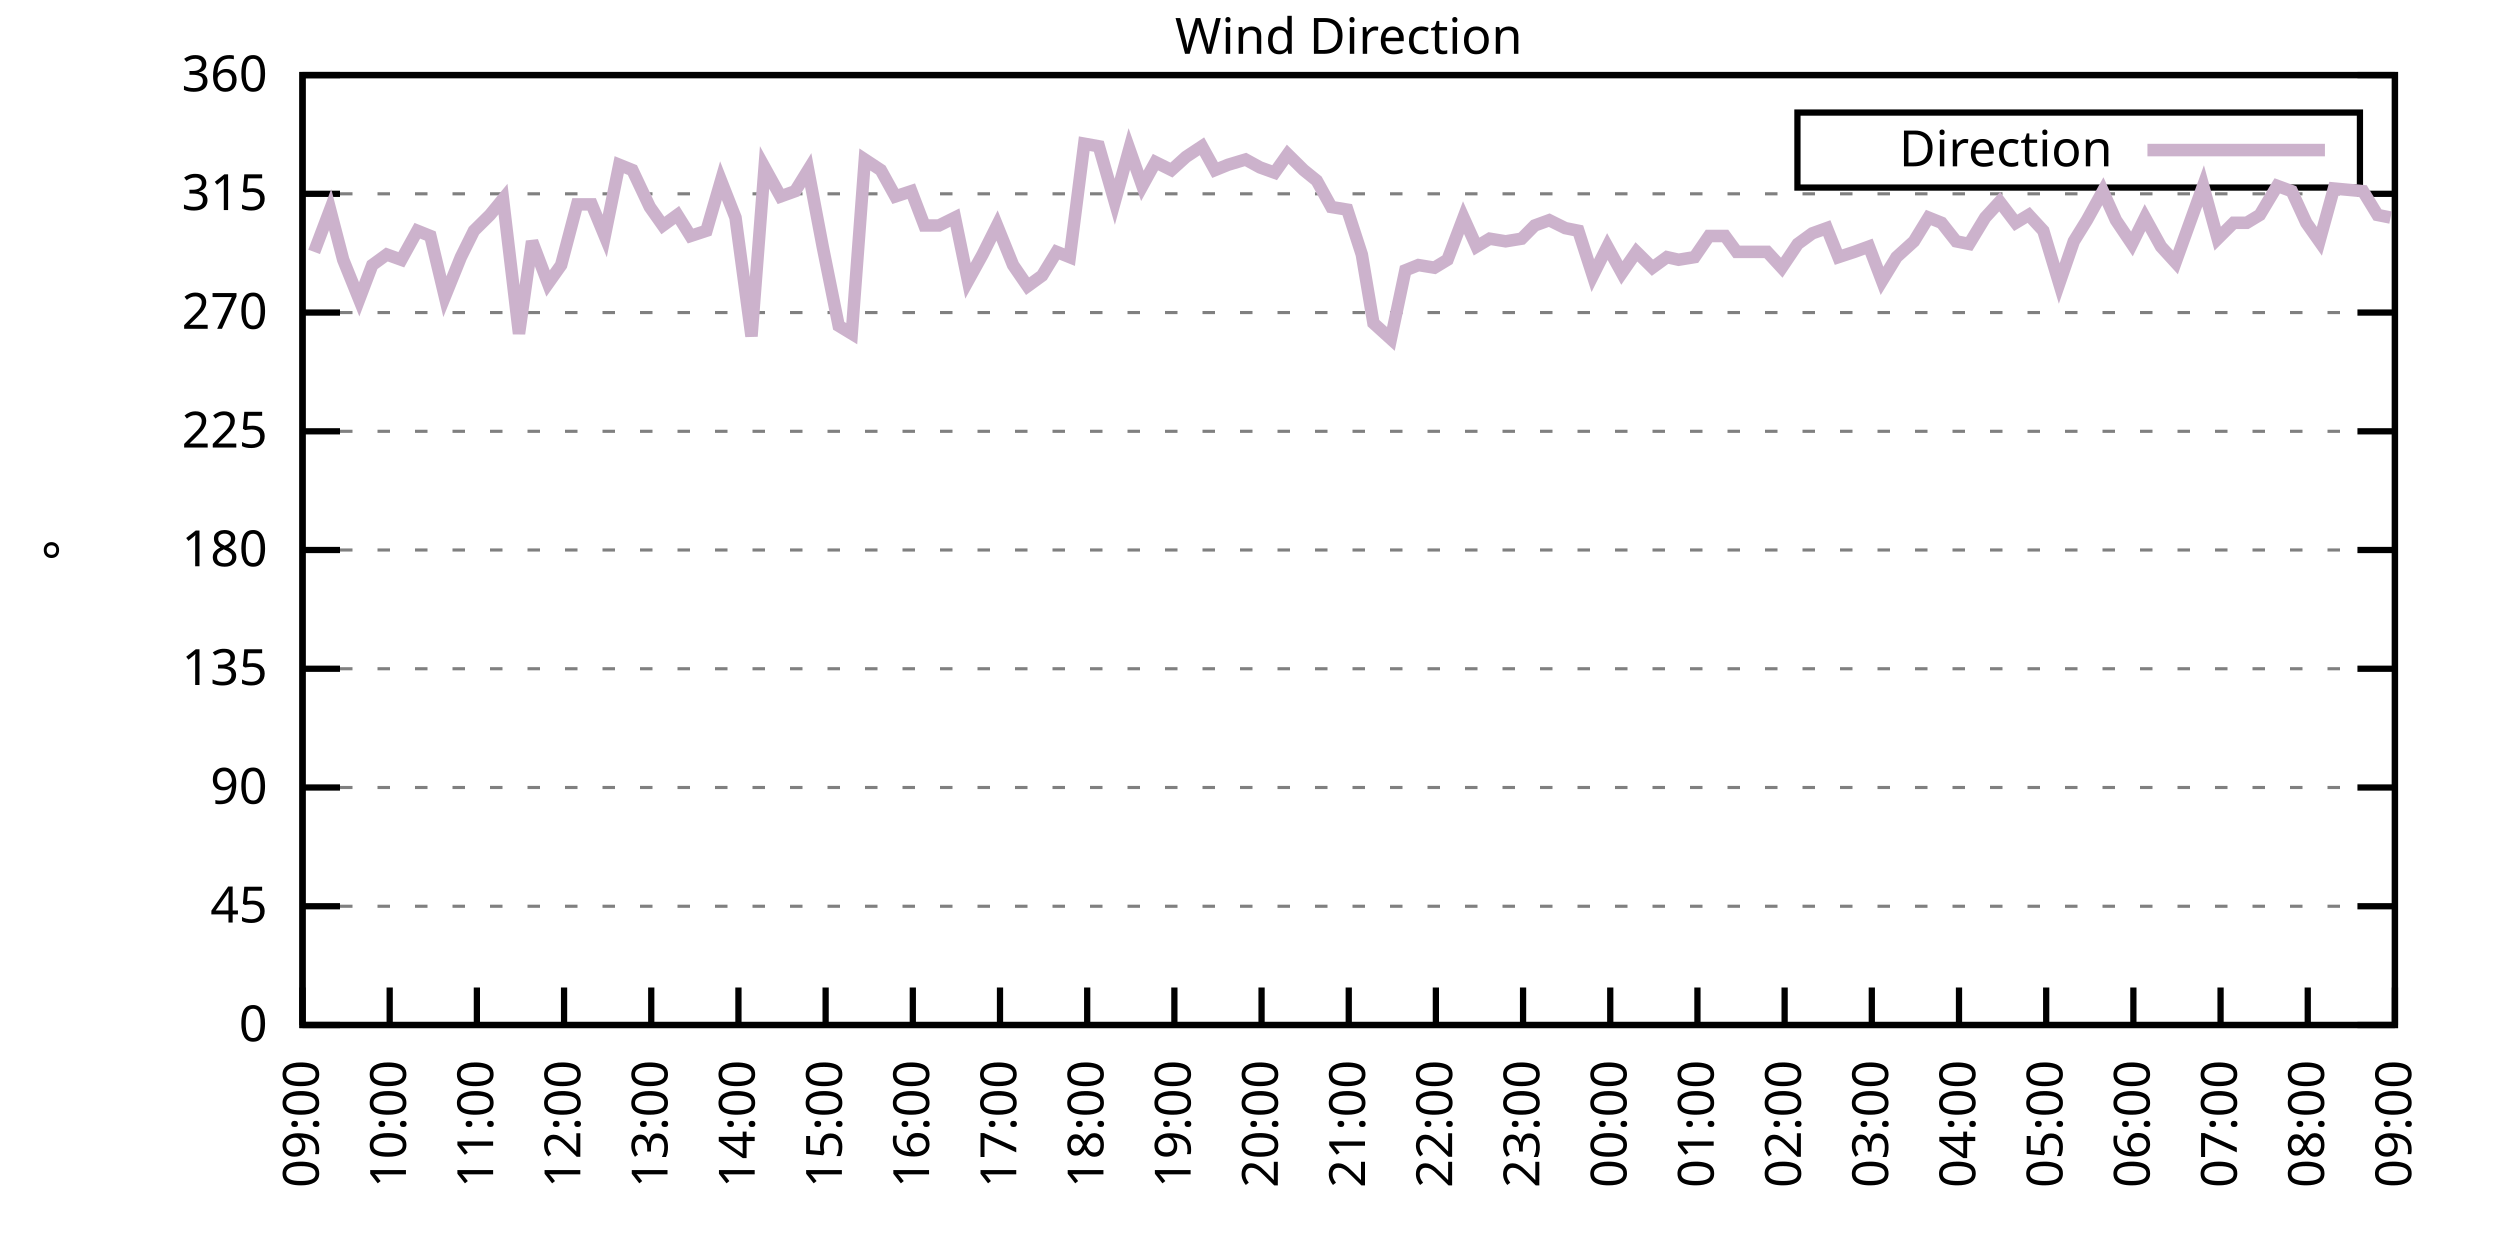
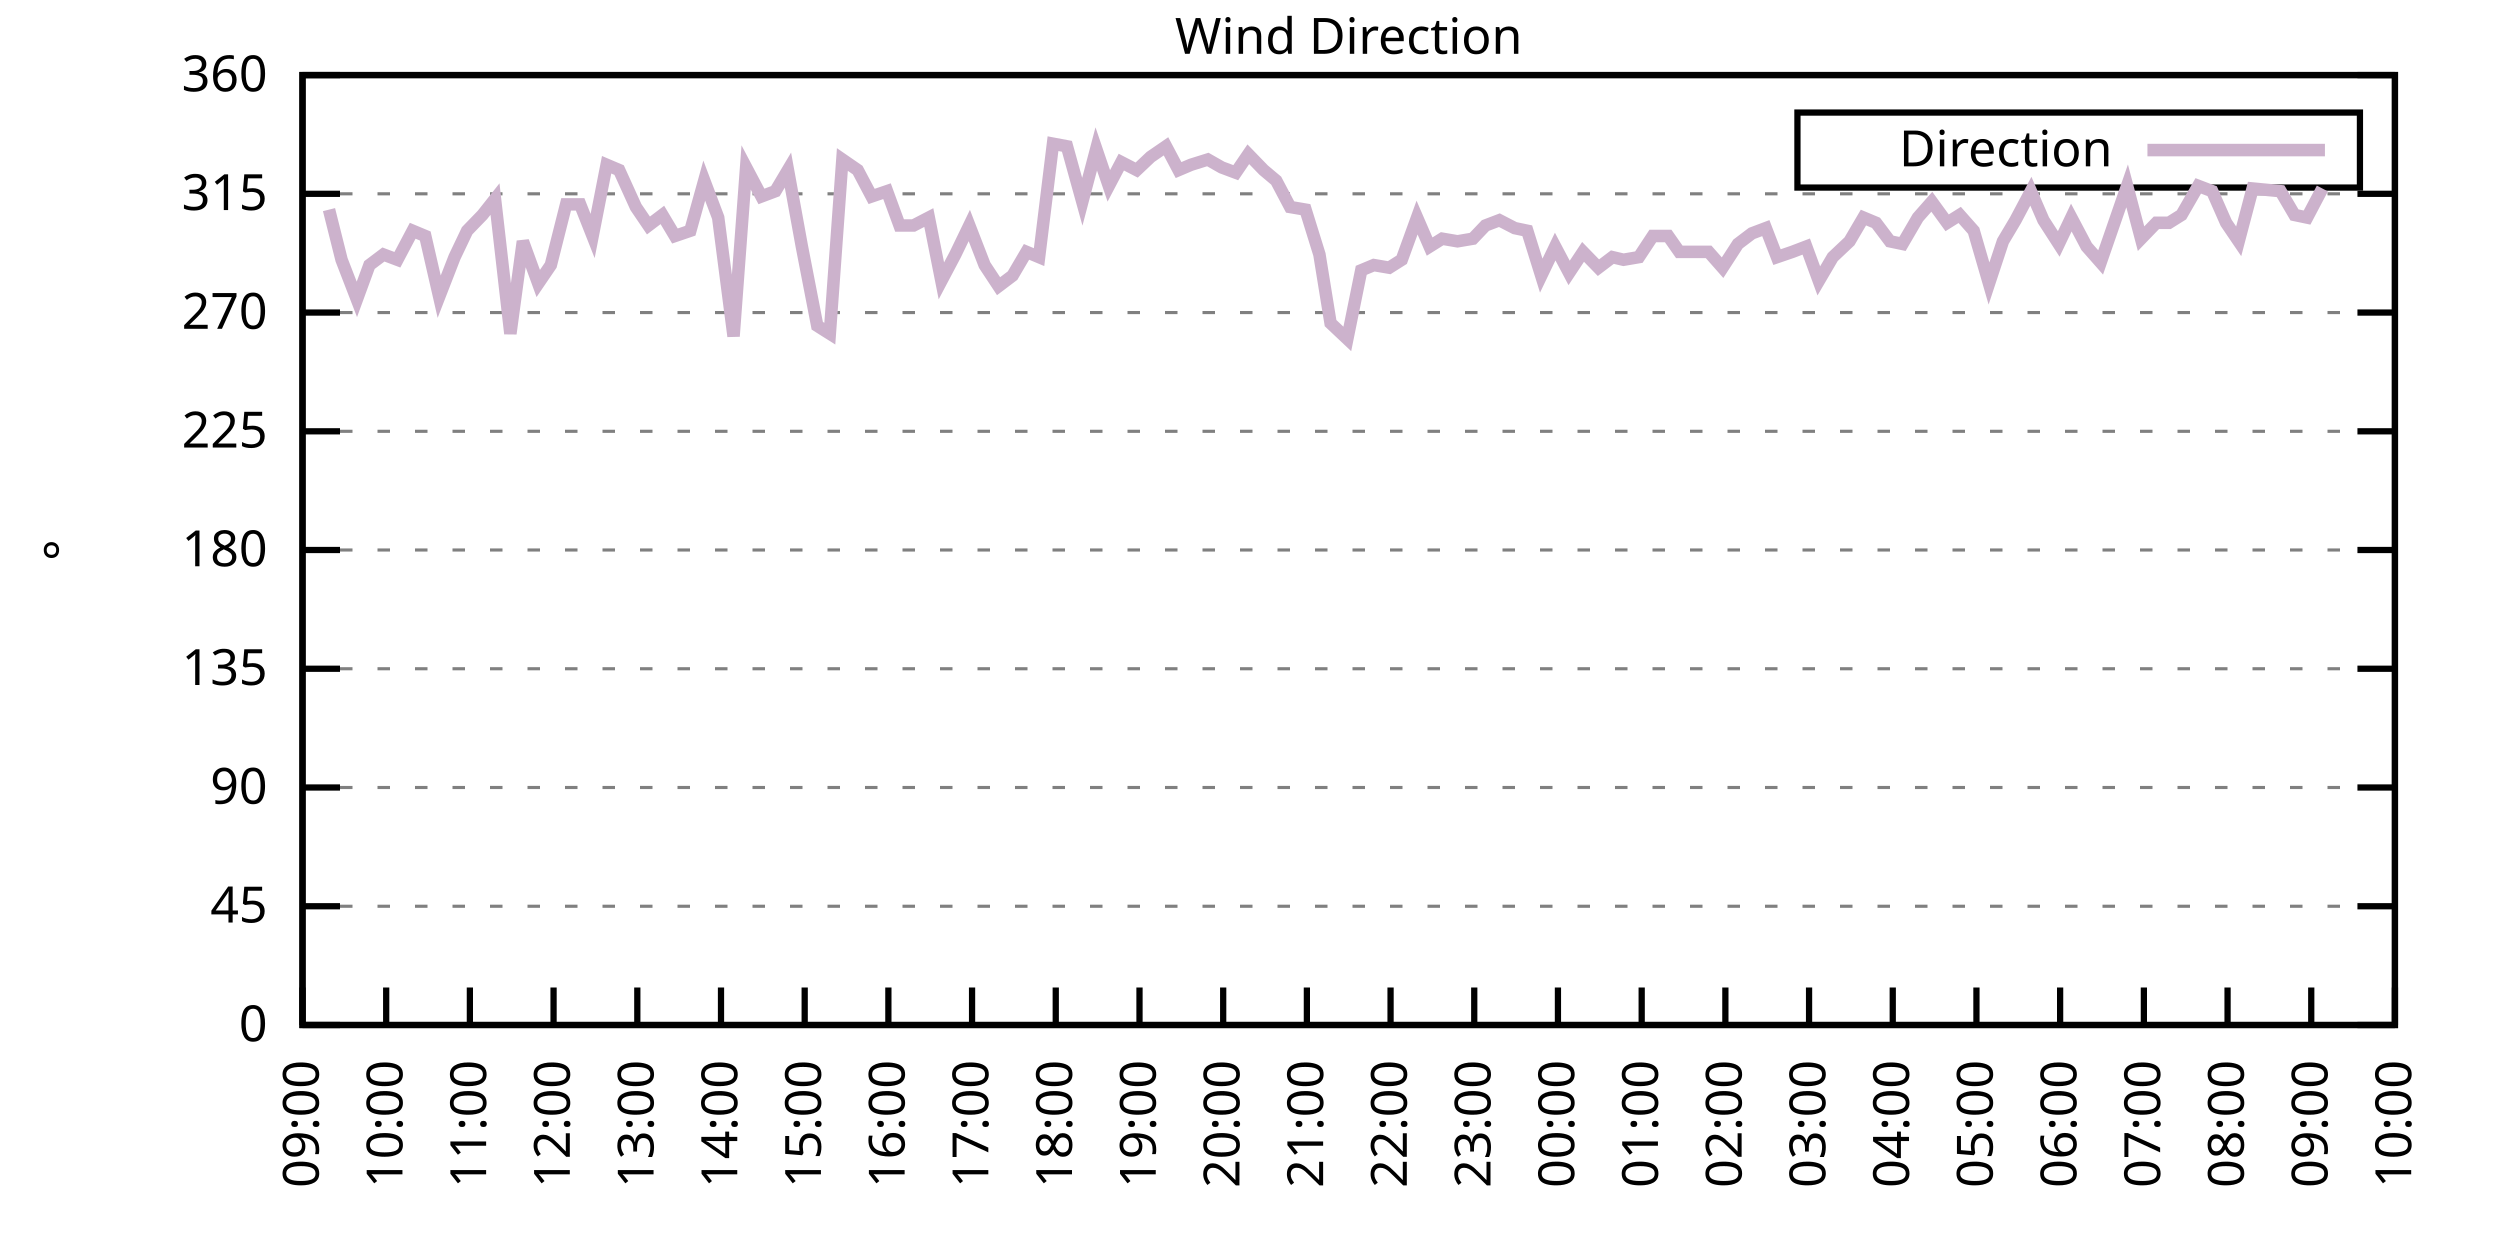
<svg xmlns="http://www.w3.org/2000/svg" xmlns:xlink="http://www.w3.org/1999/xlink" width="400" height="200" viewBox="0 0 400 200">
  <g id="gnuplot_canvas">
    <rect x="0" y="0" width="400" height="200" fill="none" />
    <defs>
      <circle id="gpDot" r="0.5" stroke-width="0.5" stroke="currentColor" />
      <path id="gpPt0" stroke-width="0.333" stroke="currentColor" d="M-1,0 h2 M0,-1 v2" />
      <path id="gpPt1" stroke-width="0.333" stroke="currentColor" d="M-1,-1 L1,1 M1,-1 L-1,1" />
      <path id="gpPt2" stroke-width="0.333" stroke="currentColor" d="M-1,0 L1,0 M0,-1 L0,1 M-1,-1 L1,1 M-1,1 L1,-1" />
      <rect id="gpPt3" stroke-width="0.333" stroke="currentColor" x="-1" y="-1" width="2" height="2" />
      <rect id="gpPt4" stroke-width="0.333" stroke="currentColor" fill="currentColor" x="-1" y="-1" width="2" height="2" />
      <circle id="gpPt5" stroke-width="0.333" stroke="currentColor" cx="0" cy="0" r="1" />
      <use xlink:href="#gpPt5" id="gpPt6" fill="currentColor" stroke="none" />
      <path id="gpPt7" stroke-width="0.333" stroke="currentColor" d="M0,-1.33 L-1.33,0.67 L1.33,0.67 z" />
      <use xlink:href="#gpPt7" id="gpPt8" fill="currentColor" stroke="none" />
      <use xlink:href="#gpPt7" id="gpPt9" stroke="currentColor" transform="rotate(180)" />
      <use xlink:href="#gpPt9" id="gpPt10" fill="currentColor" stroke="none" />
      <use xlink:href="#gpPt3" id="gpPt11" stroke="currentColor" transform="rotate(45)" />
      <use xlink:href="#gpPt11" id="gpPt12" fill="currentColor" stroke="none" />
      <path id="gpPt13" stroke-width="0.333" stroke="currentColor" d="M0,1.330 L1.265,0.411 L0.782,-1.067 L-0.782,-1.076 L-1.265,0.411 z" />
      <use xlink:href="#gpPt13" id="gpPt14" fill="currentColor" stroke="none" />
      <filter id="textbox" filterUnits="objectBoundingBox" x="0" y="0" height="1" width="1">
        <feFlood flood-color="white" flood-opacity="1" result="bgnd" />
        <feComposite in="SourceGraphic" in2="bgnd" operator="atop" />
      </filter>
      <filter id="greybox" filterUnits="objectBoundingBox" x="0" y="0" height="1" width="1">
        <feFlood flood-color="lightgrey" flood-opacity="1" result="grey" />
        <feComposite in="SourceGraphic" in2="grey" operator="atop" />
      </filter>
    </defs>
    <g fill="none" color="white" stroke="currentColor" stroke-width="1.00" stroke-linecap="butt" stroke-linejoin="miter">
</g>
    <g fill="none" color="black" stroke="currentColor" stroke-width="1.00" stroke-linecap="butt" stroke-linejoin="miter">
      <g stroke="none" shape-rendering="crispEdges">
        <polygon fill="rgb(255, 255, 255)" points="48.40,164.00 383.18,164.00 383.18,12.02 48.40,12.02 " />
      </g>
    </g>
    <g fill="none" color="black" stroke="currentColor" stroke-width="1.00" stroke-linecap="butt" stroke-linejoin="miter">
</g>
    <g fill="none" color="black" stroke="black" stroke-width="0.50" stroke-linecap="butt" stroke-linejoin="miter">
</g>
    <g fill="none" color="gray" stroke="currentColor" stroke-width="0.50" stroke-linecap="butt" stroke-linejoin="miter">
      <path stroke="gray" stroke-dasharray="2,4" class="gridline" d="M48.40,164.00 L383.19,164.00  " />
    </g>
    <g fill="none" color="gray" stroke="gray" stroke-width="1.00" stroke-linecap="butt" stroke-linejoin="miter">
</g>
    <g fill="none" color="black" stroke="currentColor" stroke-width="1.00" stroke-linecap="butt" stroke-linejoin="miter">
      <path stroke="black" d="M48.40,164.00 L54.40,164.00 M383.19,164.00 L377.19,164.00  " />
      <g transform="translate(42.80,166.60)" stroke="none" fill="black" font-family="Sans" font-size="8.00" text-anchor="end">
        <text>
          <tspan font-family="Sans"> 0</tspan>
        </text>
      </g>
    </g>
    <g fill="none" color="black" stroke="currentColor" stroke-width="1.00" stroke-linecap="butt" stroke-linejoin="miter">
</g>
    <g fill="none" color="black" stroke="black" stroke-width="0.50" stroke-linecap="butt" stroke-linejoin="miter">
</g>
    <g fill="none" color="gray" stroke="currentColor" stroke-width="0.50" stroke-linecap="butt" stroke-linejoin="miter">
      <path stroke="gray" stroke-dasharray="2,4" class="gridline" d="M48.40,145.00 L383.19,145.00  " />
    </g>
    <g fill="none" color="gray" stroke="gray" stroke-width="1.00" stroke-linecap="butt" stroke-linejoin="miter">
</g>
    <g fill="none" color="black" stroke="currentColor" stroke-width="1.00" stroke-linecap="butt" stroke-linejoin="miter">
      <path stroke="black" d="M48.40,145.00 L54.40,145.00 M383.19,145.00 L377.19,145.00  " />
      <g transform="translate(42.80,147.60)" stroke="none" fill="black" font-family="Sans" font-size="8.00" text-anchor="end">
        <text>
          <tspan font-family="Sans"> 45</tspan>
        </text>
      </g>
    </g>
    <g fill="none" color="black" stroke="currentColor" stroke-width="1.00" stroke-linecap="butt" stroke-linejoin="miter">
</g>
    <g fill="none" color="black" stroke="black" stroke-width="0.50" stroke-linecap="butt" stroke-linejoin="miter">
</g>
    <g fill="none" color="gray" stroke="currentColor" stroke-width="0.50" stroke-linecap="butt" stroke-linejoin="miter">
      <path stroke="gray" stroke-dasharray="2,4" class="gridline" d="M48.40,126.00 L383.19,126.00  " />
    </g>
    <g fill="none" color="gray" stroke="gray" stroke-width="1.00" stroke-linecap="butt" stroke-linejoin="miter">
</g>
    <g fill="none" color="black" stroke="currentColor" stroke-width="1.00" stroke-linecap="butt" stroke-linejoin="miter">
      <path stroke="black" d="M48.40,126.00 L54.40,126.00 M383.19,126.00 L377.19,126.00  " />
      <g transform="translate(42.80,128.60)" stroke="none" fill="black" font-family="Sans" font-size="8.00" text-anchor="end">
        <text>
          <tspan font-family="Sans"> 90</tspan>
        </text>
      </g>
    </g>
    <g fill="none" color="black" stroke="currentColor" stroke-width="1.00" stroke-linecap="butt" stroke-linejoin="miter">
</g>
    <g fill="none" color="black" stroke="black" stroke-width="0.50" stroke-linecap="butt" stroke-linejoin="miter">
</g>
    <g fill="none" color="gray" stroke="currentColor" stroke-width="0.50" stroke-linecap="butt" stroke-linejoin="miter">
      <path stroke="gray" stroke-dasharray="2,4" class="gridline" d="M48.40,107.00 L383.19,107.00  " />
    </g>
    <g fill="none" color="gray" stroke="gray" stroke-width="1.00" stroke-linecap="butt" stroke-linejoin="miter">
</g>
    <g fill="none" color="black" stroke="currentColor" stroke-width="1.00" stroke-linecap="butt" stroke-linejoin="miter">
      <path stroke="black" d="M48.40,107.00 L54.40,107.00 M383.19,107.00 L377.19,107.00  " />
      <g transform="translate(42.80,109.60)" stroke="none" fill="black" font-family="Sans" font-size="8.00" text-anchor="end">
        <text>
          <tspan font-family="Sans"> 135</tspan>
        </text>
      </g>
    </g>
    <g fill="none" color="black" stroke="currentColor" stroke-width="1.00" stroke-linecap="butt" stroke-linejoin="miter">
</g>
    <g fill="none" color="black" stroke="black" stroke-width="0.50" stroke-linecap="butt" stroke-linejoin="miter">
</g>
    <g fill="none" color="gray" stroke="currentColor" stroke-width="0.50" stroke-linecap="butt" stroke-linejoin="miter">
      <path stroke="gray" stroke-dasharray="2,4" class="gridline" d="M48.40,88.00 L383.19,88.00  " />
    </g>
    <g fill="none" color="gray" stroke="gray" stroke-width="1.00" stroke-linecap="butt" stroke-linejoin="miter">
</g>
    <g fill="none" color="black" stroke="currentColor" stroke-width="1.00" stroke-linecap="butt" stroke-linejoin="miter">
      <path stroke="black" d="M48.40,88.00 L54.40,88.00 M383.19,88.00 L377.19,88.00  " />
      <g transform="translate(42.80,90.60)" stroke="none" fill="black" font-family="Sans" font-size="8.00" text-anchor="end">
        <text>
          <tspan font-family="Sans"> 180</tspan>
        </text>
      </g>
    </g>
    <g fill="none" color="black" stroke="currentColor" stroke-width="1.00" stroke-linecap="butt" stroke-linejoin="miter">
</g>
    <g fill="none" color="black" stroke="black" stroke-width="0.50" stroke-linecap="butt" stroke-linejoin="miter">
</g>
    <g fill="none" color="gray" stroke="currentColor" stroke-width="0.50" stroke-linecap="butt" stroke-linejoin="miter">
      <path stroke="gray" stroke-dasharray="2,4" class="gridline" d="M48.40,69.01 L383.19,69.01  " />
    </g>
    <g fill="none" color="gray" stroke="gray" stroke-width="1.00" stroke-linecap="butt" stroke-linejoin="miter">
</g>
    <g fill="none" color="black" stroke="currentColor" stroke-width="1.00" stroke-linecap="butt" stroke-linejoin="miter">
      <path stroke="black" d="M48.40,69.01 L54.40,69.01 M383.19,69.01 L377.19,69.01  " />
      <g transform="translate(42.80,71.61)" stroke="none" fill="black" font-family="Sans" font-size="8.00" text-anchor="end">
        <text>
          <tspan font-family="Sans"> 225</tspan>
        </text>
      </g>
    </g>
    <g fill="none" color="black" stroke="currentColor" stroke-width="1.00" stroke-linecap="butt" stroke-linejoin="miter">
</g>
    <g fill="none" color="black" stroke="black" stroke-width="0.50" stroke-linecap="butt" stroke-linejoin="miter">
</g>
    <g fill="none" color="gray" stroke="currentColor" stroke-width="0.50" stroke-linecap="butt" stroke-linejoin="miter">
      <path stroke="gray" stroke-dasharray="2,4" class="gridline" d="M48.40,50.01 L383.19,50.01  " />
    </g>
    <g fill="none" color="gray" stroke="gray" stroke-width="1.00" stroke-linecap="butt" stroke-linejoin="miter">
</g>
    <g fill="none" color="black" stroke="currentColor" stroke-width="1.00" stroke-linecap="butt" stroke-linejoin="miter">
      <path stroke="black" d="M48.40,50.01 L54.40,50.01 M383.19,50.01 L377.19,50.01  " />
      <g transform="translate(42.80,52.61)" stroke="none" fill="black" font-family="Sans" font-size="8.00" text-anchor="end">
        <text>
          <tspan font-family="Sans"> 270</tspan>
        </text>
      </g>
    </g>
    <g fill="none" color="black" stroke="currentColor" stroke-width="1.00" stroke-linecap="butt" stroke-linejoin="miter">
</g>
    <g fill="none" color="black" stroke="black" stroke-width="0.50" stroke-linecap="butt" stroke-linejoin="miter">
</g>
    <g fill="none" color="gray" stroke="currentColor" stroke-width="0.50" stroke-linecap="butt" stroke-linejoin="miter">
      <path stroke="gray" stroke-dasharray="2,4" class="gridline" d="M48.40,31.01 L383.19,31.01  " />
    </g>
    <g fill="none" color="gray" stroke="gray" stroke-width="1.00" stroke-linecap="butt" stroke-linejoin="miter">
</g>
    <g fill="none" color="black" stroke="currentColor" stroke-width="1.00" stroke-linecap="butt" stroke-linejoin="miter">
      <path stroke="black" d="M48.40,31.01 L54.40,31.01 M383.19,31.01 L377.19,31.01  " />
      <g transform="translate(42.80,33.61)" stroke="none" fill="black" font-family="Sans" font-size="8.00" text-anchor="end">
        <text>
          <tspan font-family="Sans"> 315</tspan>
        </text>
      </g>
    </g>
    <g fill="none" color="black" stroke="currentColor" stroke-width="1.00" stroke-linecap="butt" stroke-linejoin="miter">
</g>
    <g fill="none" color="black" stroke="black" stroke-width="0.50" stroke-linecap="butt" stroke-linejoin="miter">
</g>
    <g fill="none" color="gray" stroke="currentColor" stroke-width="0.50" stroke-linecap="butt" stroke-linejoin="miter">
      <path stroke="gray" stroke-dasharray="2,4" class="gridline" d="M48.40,12.01 L383.19,12.01  " />
    </g>
    <g fill="none" color="gray" stroke="gray" stroke-width="1.00" stroke-linecap="butt" stroke-linejoin="miter">
</g>
    <g fill="none" color="black" stroke="currentColor" stroke-width="1.00" stroke-linecap="butt" stroke-linejoin="miter">
      <path stroke="black" d="M48.40,12.01 L54.40,12.01 M383.19,12.01 L377.19,12.01  " />
      <g transform="translate(42.80,14.61)" stroke="none" fill="black" font-family="Sans" font-size="8.00" text-anchor="end">
        <text>
          <tspan font-family="Sans"> 360</tspan>
        </text>
      </g>
    </g>
    <g fill="none" color="black" stroke="currentColor" stroke-width="1.00" stroke-linecap="butt" stroke-linejoin="miter">
      <path stroke="black" d="M48.40,164.00 L48.40,158.00  " />
      <g transform="translate(51.00,169.60) rotate(270.00)" stroke="none" fill="black" font-family="Sans" font-size="8.00" text-anchor="end">
        <text>
          <tspan font-family="Sans">09:00</tspan>
        </text>
      </g>
    </g>
    <g fill="none" color="black" stroke="currentColor" stroke-width="1.00" stroke-linecap="butt" stroke-linejoin="miter">
-       <path stroke="black" d="M62.35,164.00 L62.35,158.00  " />
-       <g transform="translate(64.95,169.60) rotate(270.00)" stroke="none" fill="black" font-family="Sans" font-size="8.00" text-anchor="end">
+       <path stroke="black" d="M61.79,164.00 L61.79,158.00  " />
+       <g transform="translate(64.39,169.60) rotate(270.00)" stroke="none" fill="black" font-family="Sans" font-size="8.00" text-anchor="end">
        <text>
          <tspan font-family="Sans">10:00</tspan>
        </text>
      </g>
    </g>
    <g fill="none" color="black" stroke="currentColor" stroke-width="1.00" stroke-linecap="butt" stroke-linejoin="miter">
-       <path stroke="black" d="M76.30,164.00 L76.30,158.00  " />
-       <g transform="translate(78.90,169.60) rotate(270.00)" stroke="none" fill="black" font-family="Sans" font-size="8.00" text-anchor="end">
+       <path stroke="black" d="M75.18,164.00 L75.18,158.00  " />
+       <g transform="translate(77.78,169.60) rotate(270.00)" stroke="none" fill="black" font-family="Sans" font-size="8.00" text-anchor="end">
        <text>
          <tspan font-family="Sans">11:00</tspan>
        </text>
      </g>
    </g>
    <g fill="none" color="black" stroke="currentColor" stroke-width="1.00" stroke-linecap="butt" stroke-linejoin="miter">
-       <path stroke="black" d="M90.25,164.00 L90.25,158.00  " />
-       <g transform="translate(92.85,169.60) rotate(270.00)" stroke="none" fill="black" font-family="Sans" font-size="8.00" text-anchor="end">
+       <path stroke="black" d="M88.57,164.00 L88.57,158.00  " />
+       <g transform="translate(91.17,169.60) rotate(270.00)" stroke="none" fill="black" font-family="Sans" font-size="8.00" text-anchor="end">
        <text>
          <tspan font-family="Sans">12:00</tspan>
        </text>
      </g>
    </g>
    <g fill="none" color="black" stroke="currentColor" stroke-width="1.00" stroke-linecap="butt" stroke-linejoin="miter">
-       <path stroke="black" d="M104.20,164.00 L104.20,158.00  " />
-       <g transform="translate(106.80,169.60) rotate(270.00)" stroke="none" fill="black" font-family="Sans" font-size="8.00" text-anchor="end">
+       <path stroke="black" d="M101.97,164.00 L101.97,158.00  " />
+       <g transform="translate(104.57,169.60) rotate(270.00)" stroke="none" fill="black" font-family="Sans" font-size="8.00" text-anchor="end">
        <text>
          <tspan font-family="Sans">13:00</tspan>
        </text>
      </g>
    </g>
    <g fill="none" color="black" stroke="currentColor" stroke-width="1.00" stroke-linecap="butt" stroke-linejoin="miter">
-       <path stroke="black" d="M118.15,164.00 L118.15,158.00  " />
-       <g transform="translate(120.75,169.60) rotate(270.00)" stroke="none" fill="black" font-family="Sans" font-size="8.00" text-anchor="end">
+       <path stroke="black" d="M115.36,164.00 L115.36,158.00  " />
+       <g transform="translate(117.96,169.60) rotate(270.00)" stroke="none" fill="black" font-family="Sans" font-size="8.00" text-anchor="end">
        <text>
          <tspan font-family="Sans">14:00</tspan>
        </text>
      </g>
    </g>
    <g fill="none" color="black" stroke="currentColor" stroke-width="1.00" stroke-linecap="butt" stroke-linejoin="miter">
-       <path stroke="black" d="M132.10,164.00 L132.10,158.00  " />
-       <g transform="translate(134.70,169.60) rotate(270.00)" stroke="none" fill="black" font-family="Sans" font-size="8.00" text-anchor="end">
+       <path stroke="black" d="M128.75,164.00 L128.75,158.00  " />
+       <g transform="translate(131.35,169.60) rotate(270.00)" stroke="none" fill="black" font-family="Sans" font-size="8.00" text-anchor="end">
        <text>
          <tspan font-family="Sans">15:00</tspan>
        </text>
      </g>
    </g>
    <g fill="none" color="black" stroke="currentColor" stroke-width="1.00" stroke-linecap="butt" stroke-linejoin="miter">
-       <path stroke="black" d="M146.05,164.00 L146.05,158.00  " />
-       <g transform="translate(148.65,169.60) rotate(270.00)" stroke="none" fill="black" font-family="Sans" font-size="8.00" text-anchor="end">
+       <path stroke="black" d="M142.14,164.00 L142.14,158.00  " />
+       <g transform="translate(144.74,169.60) rotate(270.00)" stroke="none" fill="black" font-family="Sans" font-size="8.00" text-anchor="end">
        <text>
          <tspan font-family="Sans">16:00</tspan>
        </text>
      </g>
    </g>
    <g fill="none" color="black" stroke="currentColor" stroke-width="1.00" stroke-linecap="butt" stroke-linejoin="miter">
-       <path stroke="black" d="M160.00,164.00 L160.00,158.00  " />
-       <g transform="translate(162.60,169.60) rotate(270.00)" stroke="none" fill="black" font-family="Sans" font-size="8.00" text-anchor="end">
+       <path stroke="black" d="M155.53,164.00 L155.53,158.00  " />
+       <g transform="translate(158.13,169.60) rotate(270.00)" stroke="none" fill="black" font-family="Sans" font-size="8.00" text-anchor="end">
        <text>
          <tspan font-family="Sans">17:00</tspan>
        </text>
      </g>
    </g>
    <g fill="none" color="black" stroke="currentColor" stroke-width="1.00" stroke-linecap="butt" stroke-linejoin="miter">
-       <path stroke="black" d="M173.95,164.00 L173.95,158.00  " />
-       <g transform="translate(176.55,169.60) rotate(270.00)" stroke="none" fill="black" font-family="Sans" font-size="8.00" text-anchor="end">
+       <path stroke="black" d="M168.92,164.00 L168.92,158.00  " />
+       <g transform="translate(171.52,169.60) rotate(270.00)" stroke="none" fill="black" font-family="Sans" font-size="8.00" text-anchor="end">
        <text>
          <tspan font-family="Sans">18:00</tspan>
        </text>
      </g>
    </g>
    <g fill="none" color="black" stroke="currentColor" stroke-width="1.00" stroke-linecap="butt" stroke-linejoin="miter">
-       <path stroke="black" d="M187.90,164.00 L187.90,158.00  " />
-       <g transform="translate(190.50,169.60) rotate(270.00)" stroke="none" fill="black" font-family="Sans" font-size="8.00" text-anchor="end">
+       <path stroke="black" d="M182.32,164.00 L182.32,158.00  " />
+       <g transform="translate(184.92,169.60) rotate(270.00)" stroke="none" fill="black" font-family="Sans" font-size="8.00" text-anchor="end">
        <text>
          <tspan font-family="Sans">19:00</tspan>
        </text>
      </g>
    </g>
    <g fill="none" color="black" stroke="currentColor" stroke-width="1.00" stroke-linecap="butt" stroke-linejoin="miter">
-       <path stroke="black" d="M201.85,164.00 L201.85,158.00  " />
-       <g transform="translate(204.45,169.60) rotate(270.00)" stroke="none" fill="black" font-family="Sans" font-size="8.00" text-anchor="end">
+       <path stroke="black" d="M195.71,164.00 L195.71,158.00  " />
+       <g transform="translate(198.31,169.60) rotate(270.00)" stroke="none" fill="black" font-family="Sans" font-size="8.00" text-anchor="end">
        <text>
          <tspan font-family="Sans">20:00</tspan>
        </text>
      </g>
    </g>
    <g fill="none" color="black" stroke="currentColor" stroke-width="1.00" stroke-linecap="butt" stroke-linejoin="miter">
-       <path stroke="black" d="M215.80,164.00 L215.80,158.00  " />
-       <g transform="translate(218.40,169.60) rotate(270.00)" stroke="none" fill="black" font-family="Sans" font-size="8.00" text-anchor="end">
+       <path stroke="black" d="M209.10,164.00 L209.10,158.00  " />
+       <g transform="translate(211.70,169.60) rotate(270.00)" stroke="none" fill="black" font-family="Sans" font-size="8.00" text-anchor="end">
        <text>
          <tspan font-family="Sans">21:00</tspan>
        </text>
      </g>
    </g>
    <g fill="none" color="black" stroke="currentColor" stroke-width="1.00" stroke-linecap="butt" stroke-linejoin="miter">
-       <path stroke="black" d="M229.74,164.00 L229.74,158.00  " />
-       <g transform="translate(232.34,169.60) rotate(270.00)" stroke="none" fill="black" font-family="Sans" font-size="8.00" text-anchor="end">
+       <path stroke="black" d="M222.49,164.00 L222.49,158.00  " />
+       <g transform="translate(225.09,169.60) rotate(270.00)" stroke="none" fill="black" font-family="Sans" font-size="8.00" text-anchor="end">
        <text>
          <tspan font-family="Sans">22:00</tspan>
        </text>
      </g>
    </g>
    <g fill="none" color="black" stroke="currentColor" stroke-width="1.00" stroke-linecap="butt" stroke-linejoin="miter">
-       <path stroke="black" d="M243.69,164.00 L243.69,158.00  " />
-       <g transform="translate(246.29,169.60) rotate(270.00)" stroke="none" fill="black" font-family="Sans" font-size="8.00" text-anchor="end">
+       <path stroke="black" d="M235.88,164.00 L235.88,158.00  " />
+       <g transform="translate(238.48,169.60) rotate(270.00)" stroke="none" fill="black" font-family="Sans" font-size="8.00" text-anchor="end">
        <text>
          <tspan font-family="Sans">23:00</tspan>
        </text>
      </g>
    </g>
    <g fill="none" color="black" stroke="currentColor" stroke-width="1.00" stroke-linecap="butt" stroke-linejoin="miter">
-       <path stroke="black" d="M257.64,164.00 L257.64,158.00  " />
-       <g transform="translate(260.24,169.60) rotate(270.00)" stroke="none" fill="black" font-family="Sans" font-size="8.00" text-anchor="end">
+       <path stroke="black" d="M249.27,164.00 L249.27,158.00  " />
+       <g transform="translate(251.87,169.60) rotate(270.00)" stroke="none" fill="black" font-family="Sans" font-size="8.00" text-anchor="end">
        <text>
          <tspan font-family="Sans">00:00</tspan>
        </text>
      </g>
    </g>
    <g fill="none" color="black" stroke="currentColor" stroke-width="1.00" stroke-linecap="butt" stroke-linejoin="miter">
-       <path stroke="black" d="M271.59,164.00 L271.59,158.00  " />
-       <g transform="translate(274.19,169.60) rotate(270.00)" stroke="none" fill="black" font-family="Sans" font-size="8.00" text-anchor="end">
+       <path stroke="black" d="M262.67,164.00 L262.67,158.00  " />
+       <g transform="translate(265.27,169.60) rotate(270.00)" stroke="none" fill="black" font-family="Sans" font-size="8.00" text-anchor="end">
        <text>
          <tspan font-family="Sans">01:00</tspan>
        </text>
      </g>
    </g>
    <g fill="none" color="black" stroke="currentColor" stroke-width="1.00" stroke-linecap="butt" stroke-linejoin="miter">
-       <path stroke="black" d="M285.54,164.00 L285.54,158.00  " />
-       <g transform="translate(288.14,169.60) rotate(270.00)" stroke="none" fill="black" font-family="Sans" font-size="8.00" text-anchor="end">
+       <path stroke="black" d="M276.06,164.00 L276.06,158.00  " />
+       <g transform="translate(278.66,169.60) rotate(270.00)" stroke="none" fill="black" font-family="Sans" font-size="8.00" text-anchor="end">
        <text>
          <tspan font-family="Sans">02:00</tspan>
        </text>
      </g>
    </g>
    <g fill="none" color="black" stroke="currentColor" stroke-width="1.00" stroke-linecap="butt" stroke-linejoin="miter">
-       <path stroke="black" d="M299.49,164.00 L299.49,158.00  " />
-       <g transform="translate(302.09,169.60) rotate(270.00)" stroke="none" fill="black" font-family="Sans" font-size="8.00" text-anchor="end">
+       <path stroke="black" d="M289.45,164.00 L289.45,158.00  " />
+       <g transform="translate(292.05,169.60) rotate(270.00)" stroke="none" fill="black" font-family="Sans" font-size="8.00" text-anchor="end">
        <text>
          <tspan font-family="Sans">03:00</tspan>
        </text>
      </g>
    </g>
    <g fill="none" color="black" stroke="currentColor" stroke-width="1.00" stroke-linecap="butt" stroke-linejoin="miter">
-       <path stroke="black" d="M313.44,164.00 L313.44,158.00  " />
-       <g transform="translate(316.04,169.60) rotate(270.00)" stroke="none" fill="black" font-family="Sans" font-size="8.00" text-anchor="end">
+       <path stroke="black" d="M302.84,164.00 L302.84,158.00  " />
+       <g transform="translate(305.44,169.60) rotate(270.00)" stroke="none" fill="black" font-family="Sans" font-size="8.00" text-anchor="end">
        <text>
          <tspan font-family="Sans">04:00</tspan>
        </text>
      </g>
    </g>
    <g fill="none" color="black" stroke="currentColor" stroke-width="1.00" stroke-linecap="butt" stroke-linejoin="miter">
-       <path stroke="black" d="M327.39,164.00 L327.39,158.00  " />
-       <g transform="translate(329.99,169.60) rotate(270.00)" stroke="none" fill="black" font-family="Sans" font-size="8.00" text-anchor="end">
+       <path stroke="black" d="M316.23,164.00 L316.23,158.00  " />
+       <g transform="translate(318.83,169.60) rotate(270.00)" stroke="none" fill="black" font-family="Sans" font-size="8.00" text-anchor="end">
        <text>
          <tspan font-family="Sans">05:00</tspan>
        </text>
      </g>
    </g>
    <g fill="none" color="black" stroke="currentColor" stroke-width="1.00" stroke-linecap="butt" stroke-linejoin="miter">
-       <path stroke="black" d="M341.34,164.00 L341.34,158.00  " />
-       <g transform="translate(343.94,169.60) rotate(270.00)" stroke="none" fill="black" font-family="Sans" font-size="8.00" text-anchor="end">
+       <path stroke="black" d="M329.62,164.00 L329.62,158.00  " />
+       <g transform="translate(332.22,169.60) rotate(270.00)" stroke="none" fill="black" font-family="Sans" font-size="8.00" text-anchor="end">
        <text>
          <tspan font-family="Sans">06:00</tspan>
        </text>
      </g>
    </g>
    <g fill="none" color="black" stroke="currentColor" stroke-width="1.00" stroke-linecap="butt" stroke-linejoin="miter">
-       <path stroke="black" d="M355.29,164.00 L355.29,158.00  " />
-       <g transform="translate(357.89,169.60) rotate(270.00)" stroke="none" fill="black" font-family="Sans" font-size="8.00" text-anchor="end">
+       <path stroke="black" d="M343.02,164.00 L343.02,158.00  " />
+       <g transform="translate(345.62,169.60) rotate(270.00)" stroke="none" fill="black" font-family="Sans" font-size="8.00" text-anchor="end">
        <text>
          <tspan font-family="Sans">07:00</tspan>
        </text>
      </g>
    </g>
    <g fill="none" color="black" stroke="currentColor" stroke-width="1.00" stroke-linecap="butt" stroke-linejoin="miter">
-       <path stroke="black" d="M369.24,164.00 L369.24,158.00  " />
-       <g transform="translate(371.84,169.60) rotate(270.00)" stroke="none" fill="black" font-family="Sans" font-size="8.00" text-anchor="end">
+       <path stroke="black" d="M356.41,164.00 L356.41,158.00  " />
+       <g transform="translate(359.01,169.60) rotate(270.00)" stroke="none" fill="black" font-family="Sans" font-size="8.00" text-anchor="end">
        <text>
          <tspan font-family="Sans">08:00</tspan>
+         </text>
+       </g>
+     </g>
+     <g fill="none" color="black" stroke="currentColor" stroke-width="1.00" stroke-linecap="butt" stroke-linejoin="miter">
+       <path stroke="black" d="M369.80,164.00 L369.80,158.00  " />
+       <g transform="translate(372.40,169.60) rotate(270.00)" stroke="none" fill="black" font-family="Sans" font-size="8.00" text-anchor="end">
+         <text>
+           <tspan font-family="Sans">09:00</tspan>
        </text>
      </g>
    </g>
    <g fill="none" color="black" stroke="currentColor" stroke-width="1.00" stroke-linecap="butt" stroke-linejoin="miter">
      <path stroke="black" d="M383.19,164.00 L383.19,158.00  " />
      <g transform="translate(385.79,169.60) rotate(270.00)" stroke="none" fill="black" font-family="Sans" font-size="8.00" text-anchor="end">
        <text>
-           <tspan font-family="Sans">09:00</tspan>
+           <tspan font-family="Sans">10:00</tspan>
        </text>
      </g>
    </g>
    <g fill="none" color="black" stroke="currentColor" stroke-width="1.00" stroke-linecap="butt" stroke-linejoin="miter">
</g>
    <g fill="none" color="black" stroke="currentColor" stroke-width="1.00" stroke-linecap="butt" stroke-linejoin="miter">
      <path stroke="black" d="M48.40,12.01 L48.40,164.00 L383.19,164.00 L383.19,12.01 L48.40,12.01 Z  " />
    </g>
    <g fill="none" color="black" stroke="currentColor" stroke-width="1.00" stroke-linecap="butt" stroke-linejoin="miter">
</g>
    <g fill="none" color="black" stroke="currentColor" stroke-width="1.00" stroke-linecap="butt" stroke-linejoin="miter">
      <path stroke="black" d="M287.59,30.01 L287.59,18.01 L377.59,18.01 L377.59,30.01 L287.59,30.01 Z  " />
    </g>
    <g id="Wind_direction_plot_1">
      <g fill="none" color="white" stroke="black" stroke-width="2.00" stroke-linecap="butt" stroke-linejoin="miter">
</g>
      <g fill="none" color="black" stroke="currentColor" stroke-width="2.00" stroke-linecap="butt" stroke-linejoin="miter">
        <g transform="translate(337.99,26.61)" stroke="none" fill="black" font-family="Sans" font-size="8.00" text-anchor="end">
          <text>
            <tspan font-family="Sans">Direction</tspan>
          </text>
        </g>
      </g>
      <g fill="none" color="black" stroke="currentColor" stroke-width="2.00" stroke-linecap="butt" stroke-linejoin="miter">
-         <path stroke="rgb(204, 178, 204)" d="M343.59,24.01 L371.99,24.01 M50.26,40.30 L52.82,33.54 L54.91,41.56 L57.47,47.90 L59.56,42.41 L61.88,40.72   L64.21,41.56 L66.77,36.92 L68.86,37.76 L71.18,47.47 L73.74,41.14 L75.83,36.92 L78.39,34.39 L80.48,31.85   L83.04,53.39 L85.13,38.61 L87.69,45.36 L89.78,42.41 L92.34,32.70 L94.67,32.70 L96.76,37.76 L99.08,26.36   L101.18,27.21 L103.97,33.12 L106.06,36.08 L108.38,34.39 L110.48,37.76 L113.03,36.92 L115.36,28.90 L117.68,34.81   L120.24,53.81 L122.33,26.79 L124.89,31.43 L127.22,30.59 L129.31,27.21 L131.63,39.45 L134.19,52.12 L136.28,53.39   L138.37,25.52 L140.93,27.21 L143.26,31.43 L145.81,30.59 L147.91,36.08 L150.23,36.08 L152.79,34.81 L154.88,44.94   L157.21,40.72 L159.53,36.08 L162.09,42.41 L164.41,45.79 L166.74,44.10 L169.06,40.30 L171.16,41.14 L173.48,22.99   L175.81,23.41 L178.36,32.28 L180.69,23.83 L182.78,29.74 L184.87,25.94 L187.43,27.21 L189.76,25.10 L192.31,23.41   L194.41,27.21 L196.50,26.36 L199.29,25.52 L201.61,26.79 L203.94,27.63 L206.03,24.68 L208.59,27.21 L210.68,28.90   L213.01,33.12 L215.56,33.54 L217.89,40.72 L219.75,51.70 L222.54,54.23 L224.86,43.25 L226.95,42.41 L229.51,42.83   L231.60,41.56 L234.16,34.81 L236.25,39.45 L238.35,38.19 L240.90,38.61 L243.46,38.19 L245.55,36.08 L247.88,35.23   L250.44,36.50 L252.53,36.92 L254.85,44.10 L257.18,39.45 L259.50,43.67 L261.83,40.30 L264.39,42.83 L266.71,41.14   L268.57,41.56 L271.13,41.14 L273.45,37.76 L276.01,37.76 L277.87,40.30 L280.66,40.30 L282.75,40.30 L285.08,42.83   L287.64,39.03 L289.96,37.34 L292.29,36.50 L294.15,41.14 L296.70,40.30 L299.03,39.45 L301.12,44.94 L303.44,41.14   L306.23,38.61 L308.56,34.81 L310.65,35.65 L312.98,38.61 L315.07,39.03 L317.63,34.81 L319.95,32.28 L322.51,35.65   L324.60,34.39 L326.93,36.92 L329.48,45.36 L331.81,38.61 L333.90,35.23 L336.46,30.59 L338.55,35.23 L341.11,39.03   L343.20,34.81 L345.76,39.45 L348.08,41.99 L352.50,29.74 L354.83,38.19 L357.38,35.65 L359.48,35.65 L361.57,34.39   L364.36,29.74 L366.68,30.59 L369.01,35.65 L371.10,38.61 L373.43,30.16 L378.08,30.59 L380.40,34.39 L382.49,34.81    " />
+         <path stroke="rgb(204, 178, 204)" d="M343.59,24.01 L371.99,24.01 M52.64,33.54 L54.65,41.56 L57.10,47.90 L59.11,42.41 L61.35,40.72 L63.58,41.56   L66.03,36.92 L68.04,37.76 L70.27,47.47 L72.73,41.14 L74.74,36.92 L77.19,34.39 L79.20,31.85 L81.66,53.39   L83.66,38.61 L86.12,45.36 L88.13,42.41 L90.58,32.70 L92.82,32.70 L94.82,37.76 L97.06,26.36 L99.06,27.21   L101.74,33.12 L103.75,36.08 L105.98,34.39 L107.99,37.76 L110.45,36.92 L112.68,28.90 L114.91,34.81 L117.37,53.81   L119.38,26.79 L121.83,31.43 L124.06,30.59 L126.07,27.21 L128.30,39.45 L130.76,52.12 L132.77,53.39 L134.78,25.52   L137.23,27.21 L139.46,31.43 L141.92,30.59 L143.93,36.08 L146.16,36.08 L148.61,34.81 L150.62,44.94 L152.85,40.72   L155.09,36.08 L157.54,42.41 L159.77,45.79 L162.01,44.10 L164.24,40.30 L166.25,41.14 L168.48,22.99 L170.71,23.41   L173.17,32.28 L175.40,23.83 L177.41,29.74 L179.41,25.94 L181.87,27.21 L184.10,25.10 L186.56,23.41 L188.57,27.21   L190.57,26.36 L193.25,25.52 L195.48,26.79 L197.72,27.63 L199.73,24.68 L202.18,27.21 L204.19,28.90 L206.42,33.12   L208.88,33.54 L211.11,40.72 L212.89,51.70 L215.57,54.23 L217.80,43.25 L219.81,42.41 L222.27,42.83 L224.28,41.56   L226.73,34.81 L228.74,39.45 L230.75,38.19 L233.20,38.61 L235.66,38.19 L237.67,36.08 L239.90,35.23 L242.36,36.50   L244.36,36.92 L246.60,44.10 L248.83,39.45 L251.06,43.67 L253.29,40.30 L255.75,42.83 L257.98,41.14 L259.76,41.56   L262.22,41.14 L264.45,37.76 L266.91,37.76 L268.69,40.30 L271.37,40.30 L273.38,40.30 L275.61,42.83 L278.07,39.03   L280.30,37.34 L282.53,36.50 L284.32,41.14 L286.77,40.30 L289.00,39.45 L291.01,44.94 L293.24,41.14 L295.92,38.61   L298.15,34.81 L300.16,35.65 L302.39,38.61 L304.40,39.03 L306.86,34.81 L309.09,32.28 L311.54,35.65 L313.55,34.39   L315.79,36.92 L318.24,45.36 L320.47,38.61 L322.48,35.23 L324.94,30.59 L326.95,35.23 L329.40,39.03 L331.41,34.81   L333.86,39.45 L336.10,41.99 L340.34,29.74 L342.57,38.19 L345.02,35.65 L347.03,35.65 L349.04,34.39 L351.72,29.74   L353.95,30.59 L356.18,35.65 L358.19,38.61 L360.42,30.16 L364.89,30.59 L367.12,34.39 L369.13,34.81 L371.58,30.16    " />
      </g>
    </g>
    <g fill="none" color="black" stroke="currentColor" stroke-width="2.00" stroke-linecap="butt" stroke-linejoin="miter">
</g>
    <g fill="none" color="black" stroke="black" stroke-width="1.00" stroke-linecap="butt" stroke-linejoin="miter">
</g>
    <g fill="none" color="black" stroke="currentColor" stroke-width="1.00" stroke-linecap="butt" stroke-linejoin="miter">
      <path stroke="black" d="M48.40,12.01 L48.40,164.00 L383.19,164.00 L383.19,12.01 L48.40,12.01 Z  " />
      <g transform="translate(12.80,88.01) rotate(270.00)" stroke="none" fill="black" font-family="Sans" font-size="8.00" text-anchor="middle">
        <text>
          <tspan font-family="Sans">°</tspan>
        </text>
      </g>
    </g>
    <g fill="none" color="black" stroke="currentColor" stroke-width="1.00" stroke-linecap="butt" stroke-linejoin="miter">
</g>
    <g fill="none" color="black" stroke="currentColor" stroke-width="1.00" stroke-linecap="butt" stroke-linejoin="miter">
      <g transform="translate(215.79,8.61)" stroke="none" fill="black" font-family="Sans" font-size="8.00" text-anchor="middle">
        <text>
          <tspan font-family="Sans">Wind Direction</tspan>
        </text>
      </g>
    </g>
    <g fill="none" color="black" stroke="currentColor" stroke-width="1.00" stroke-linecap="butt" stroke-linejoin="miter">
</g>
  </g>
</svg>
